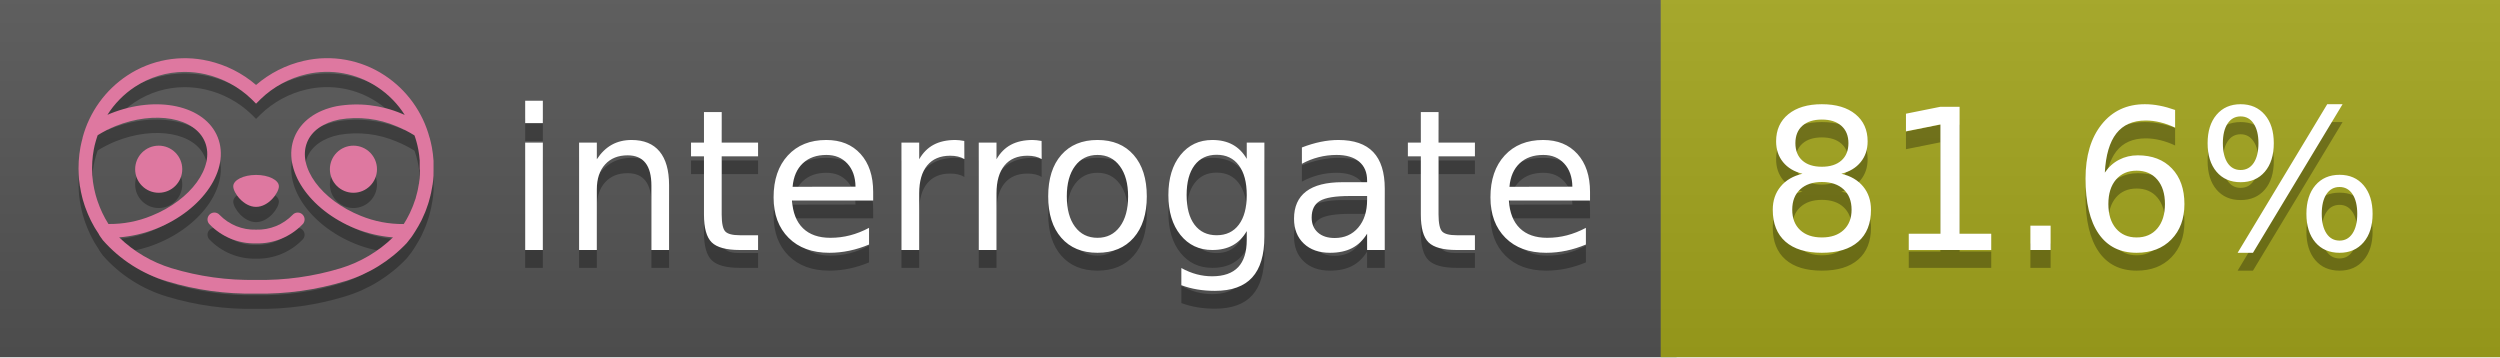
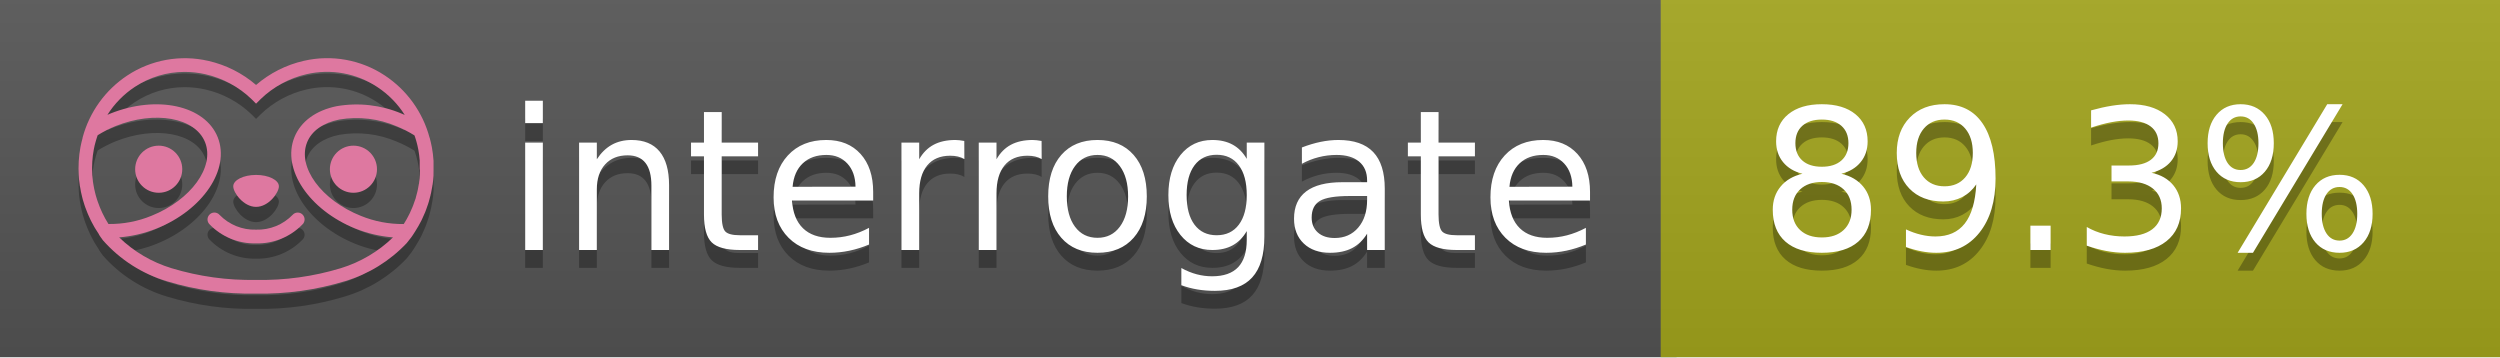
<svg xmlns="http://www.w3.org/2000/svg" width="140" height="20" viewBox="0 0 140 20" version="1.1" xml:space="preserve" style="fill-rule:evenodd;clip-rule:evenodd;stroke-linejoin:round;stroke-miterlimit:2;">
  <g transform="matrix(1,0,0,1,22,0)">
    <g id="backgrounds" transform="matrix(1.32789,0,0,1,-22.3892,0)">
      <rect x="0" y="0" width="71" height="20" style="fill:rgb(85,85,85);" />
    </g>
    <rect x="71" y="0" width="47" height="20" data-interrogate="color" style="fill:#a4a61d" />
    <g transform="matrix(1.19746,0,0,1,-22.3744,-4.85723e-16)">
      <rect x="0" y="0" width="118" height="20" style="fill:url(#_Linear1);" />
    </g>
  </g>
  <g fill="#fff" text-anchor="middle" font-family="DejaVu Sans,Verdana,Geneva,sans-serif" font-size="110">
    <text x="590" y="150" fill="#010101" fill-opacity=".3" transform="scale(.1)" textLength="610">interrogate</text>
    <text x="590" y="140" transform="scale(.1)" textLength="610">interrogate</text>
-     <text x="1160" y="150" fill="#010101" fill-opacity=".3" transform="scale(.1)" textLength="370" data-interrogate="result">81.6%</text>
-     <text x="1160" y="140" transform="scale(.1)" textLength="370" data-interrogate="result">81.6%</text>
+     <text x="1160" y="150" fill="#010101" fill-opacity=".3" transform="scale(.1)" textLength="370" data-interrogate="result">89.3%</text>
+     <text x="1160" y="140" transform="scale(.1)" textLength="370" data-interrogate="result">89.3%</text>
  </g>
  <g id="logo-shadow" transform="matrix(0.854876,0,0,0.854876,-6.73514,1.732)">
    <g transform="matrix(0.299012,0,0,0.299012,9.70229,-6.68582)">
      <path d="M50,64.25C52.76,64.25 55,61.13 55,59.75C55,58.37 52.76,57.25 50,57.25C47.24,57.25 45,58.37 45,59.75C45,61.13 47.24,64.25 50,64.25Z" style="fill:rgb(1,1,1);fill-opacity:0.3;fill-rule:nonzero;" />
    </g>
    <g transform="matrix(0.299012,0,0,0.299012,9.70229,-6.68582)">
      <path d="M88,49.05C86.506,43.475 83.018,38.638 78.2,35.46C72.969,32.002 66.539,30.844 60.43,32.26C56.576,33.145 52.995,34.958 50,37.54C46.998,34.958 43.411,33.149 39.55,32.27C33.441,30.853 27.011,32.011 21.78,35.47C16.97,38.652 13.489,43.489 12,49.06L12,49.13C11.82,49.79 11.66,50.46 11.53,51.13C11.146,53.207 11.021,55.323 11.16,57.43C11.16,58.03 11.26,58.63 11.34,59.23C11.34,59.51 11.43,59.79 11.48,60.07C11.53,60.35 11.58,60.68 11.64,60.98C11.7,61.28 11.8,61.69 11.89,62.05C11.98,62.41 11.99,62.47 12.05,62.68C12.16,63.07 12.28,63.46 12.41,63.84L12.58,64.34C12.72,64.74 12.88,65.14 13.04,65.53L13.23,65.98C13.403,66.373 13.583,66.767 13.77,67.16L13.99,67.59C14.19,67.97 14.39,68.35 14.61,68.73L14.87,69.15C15.1,69.52 15.33,69.89 15.58,70.26L15.58,70.32L15.99,70.93C16.14,71.14 16.29,71.36 16.45,71.57C20.206,75.83 25.086,78.95 30.53,80.57C36.839,82.48 43.41,83.385 50,83.25C56.599,83.374 63.177,82.456 69.49,80.53C74.644,78.978 79.303,76.102 83,72.19C83.34,71.78 83.65,71.35 84,70.92L84.18,70.66L84.33,70.44L84.41,70.32C84.55,70.12 84.67,69.9 84.81,69.7C85.07,69.3 85.32,68.89 85.55,68.48C85.78,68.07 86.02,67.65 86.23,67.22C86.31,67.05 86.39,66.88 86.47,66.7C86.67,66.28 86.85,65.87 87.03,65.44L87.23,64.92C87.397,64.487 87.55,64.05 87.69,63.61L87.85,63.09C87.98,62.64 88.1,62.19 88.21,61.74C88.21,61.57 88.3,61.39 88.33,61.22C88.43,60.75 88.52,60.22 88.6,59.79C88.6,59.64 88.66,59.49 88.68,59.33C88.77,58.71 88.84,58.08 88.88,57.45L88.88,54.17C88.817,53.164 88.693,52.162 88.51,51.17C88.38,50.5 88.23,49.84 88.05,49.17L88,49.05ZM85.89,56.44L85.89,57.23C85.89,57.78 85.79,58.32 85.72,58.86C85.72,59.01 85.72,59.15 85.65,59.3C85.59,59.7 85.51,60.11 85.43,60.51L85.32,60.99C85.23,61.38 85.12,61.77 85.01,62.16C85.01,62.31 84.93,62.46 84.88,62.6C84.74,63.04 84.59,63.47 84.42,63.9L84.27,64.28C84.1,64.71 83.91,65.14 83.71,65.56C83.51,65.98 83.43,66.12 83.28,66.4L83.01,66.91C82.83,67.223 82.643,67.537 82.45,67.85L82.35,68.01C79.121,68.047 75.918,67.434 72.93,66.21C64.27,62.74 59,55.52 61.18,50.11C62.18,47.6 64.7,45.82 68.26,45.11C72.489,44.395 76.835,44.908 80.78,46.59C82.141,47.144 83.453,47.813 84.7,48.59C84.76,48.76 84.82,48.93 84.88,49.1C84.94,49.27 85.05,49.63 85.12,49.9C85.28,50.5 85.44,51.1 85.55,51.73C85.691,52.507 85.792,53.292 85.85,54.08L85.85,55.89C85.85,56.12 85.91,56.25 85.91,56.45L85.89,56.44ZM17.66,68C16.668,66.435 15.869,64.756 15.28,63L15.17,62.68C15.06,62.35 14.96,62.01 14.87,61.68C14.823,61.493 14.777,61.31 14.73,61.13C14.66,60.84 14.59,60.55 14.53,60.27C14.47,59.99 14.43,59.72 14.38,59.44C14.33,59.16 14.3,59 14.27,58.78C14.2,58.27 14.15,57.78 14.11,57.23L14.11,57.03C14.008,55.236 14.122,53.437 14.45,51.67C14.56,51.06 14.71,50.46 14.88,49.87C14.96,49.59 15.04,49.32 15.13,49.05C15.22,48.78 15.24,48.72 15.3,48.55C16.548,47.774 17.859,47.105 19.22,46.55C27.86,43.09 36.65,44.67 38.82,50.08C40.99,55.49 35.73,62.74 27.09,66.2C24.101,67.431 20.893,68.043 17.66,68ZM68.57,77.68C62.554,79.508 56.287,80.376 50,80.25C43.737,80.37 37.495,79.506 31.5,77.69C27.185,76.38 23.243,74.062 20,70.93C22.815,70.706 25.58,70.055 28.2,69C38.37,64.92 44.39,56 41.6,49C38.81,42 28.27,39.72 18.1,43.8L17.43,44.09C18.973,41.648 21.019,39.561 23.43,37.97C26.671,35.824 30.473,34.68 34.36,34.68C35.884,34.681 37.404,34.852 38.89,35.19C42.694,36.049 46.191,37.935 49,40.64L50,41.64L51,40.64C53.797,37.937 57.279,36.049 61.07,35.18C66.402,33.947 72.014,34.968 76.57,38C78.98,39.588 81.026,41.671 82.57,44.11L81.9,43.82C77.409,41.921 72.464,41.355 67.66,42.19C63.08,43.12 59.79,45.54 58.39,49.02C55.6,55.97 61.62,64.94 71.79,69.02C74.414,70.07 77.182,70.714 80,70.93C76.776,74.05 72.859,76.363 68.57,77.68Z" style="fill:rgb(1,1,1);fill-opacity:0.3;fill-rule:nonzero;" />
    </g>
    <g transform="matrix(0.299012,0,0,0.299012,9.70229,-6.68582)">
      <circle cx="71.33" cy="56" r="5.16" style="fill:rgb(1,1,1);fill-opacity:0.3;" />
    </g>
    <g transform="matrix(0.299012,0,0,0.299012,9.70229,-6.68582)">
      <circle cx="28.67" cy="56" r="5.16" style="fill:rgb(1,1,1);fill-opacity:0.3;" />
    </g>
    <g transform="matrix(0.299012,0,0,0.299012,9.70229,-6.68582)">
      <path d="M58,66C55.912,68.161 53.003,69.339 50,69.24C46.997,69.339 44.088,68.161 42,66C41.714,65.677 41.302,65.491 40.87,65.491C40.042,65.491 39.361,66.172 39.361,67C39.361,67.368 39.496,67.724 39.74,68C42.403,70.804 46.134,72.35 50,72.25C53.862,72.347 57.59,70.802 60.25,68C60.495,67.725 60.63,67.369 60.63,67C60.63,66.174 59.951,65.495 59.125,65.495C58.695,65.495 58.285,65.679 58,66Z" style="fill:rgb(1,1,1);fill-opacity:0.3;fill-rule:nonzero;" />
    </g>
  </g>
  <g id="logo-pink" transform="matrix(0.854876,0,0,0.854876,-6.73514,0.877124)">
    <g transform="matrix(0.299012,0,0,0.299012,9.70229,-6.68582)">
      <path d="M50,64.25C52.76,64.25 55,61.13 55,59.75C55,58.37 52.76,57.25 50,57.25C47.24,57.25 45,58.37 45,59.75C45,61.13 47.24,64.25 50,64.25Z" style="fill:rgb(222,120,160);fill-rule:nonzero;" />
    </g>
    <g transform="matrix(0.299012,0,0,0.299012,9.70229,-6.68582)">
      <path d="M88,49.05C86.506,43.475 83.018,38.638 78.2,35.46C72.969,32.002 66.539,30.844 60.43,32.26C56.576,33.145 52.995,34.958 50,37.54C46.998,34.958 43.411,33.149 39.55,32.27C33.441,30.853 27.011,32.011 21.78,35.47C16.97,38.652 13.489,43.489 12,49.06L12,49.13C11.82,49.79 11.66,50.46 11.53,51.13C11.146,53.207 11.021,55.323 11.16,57.43C11.16,58.03 11.26,58.63 11.34,59.23C11.34,59.51 11.43,59.79 11.48,60.07C11.53,60.35 11.58,60.68 11.64,60.98C11.7,61.28 11.8,61.69 11.89,62.05C11.98,62.41 11.99,62.47 12.05,62.68C12.16,63.07 12.28,63.46 12.41,63.84L12.58,64.34C12.72,64.74 12.88,65.14 13.04,65.53L13.23,65.98C13.403,66.373 13.583,66.767 13.77,67.16L13.99,67.59C14.19,67.97 14.39,68.35 14.61,68.73L14.87,69.15C15.1,69.52 15.33,69.89 15.58,70.26L15.58,70.32L15.99,70.93C16.14,71.14 16.29,71.36 16.45,71.57C20.206,75.83 25.086,78.95 30.53,80.57C36.839,82.48 43.41,83.385 50,83.25C56.599,83.374 63.177,82.456 69.49,80.53C74.644,78.978 79.303,76.102 83,72.19C83.34,71.78 83.65,71.35 84,70.92L84.18,70.66L84.33,70.44L84.41,70.32C84.55,70.12 84.67,69.9 84.81,69.7C85.07,69.3 85.32,68.89 85.55,68.48C85.78,68.07 86.02,67.65 86.23,67.22C86.31,67.05 86.39,66.88 86.47,66.7C86.67,66.28 86.85,65.87 87.03,65.44L87.23,64.92C87.397,64.487 87.55,64.05 87.69,63.61L87.85,63.09C87.98,62.64 88.1,62.19 88.21,61.74C88.21,61.57 88.3,61.39 88.33,61.22C88.43,60.75 88.52,60.22 88.6,59.79C88.6,59.64 88.66,59.49 88.68,59.33C88.77,58.71 88.84,58.08 88.88,57.45L88.88,54.17C88.817,53.164 88.693,52.162 88.51,51.17C88.38,50.5 88.23,49.84 88.05,49.17L88,49.05ZM85.89,56.44L85.89,57.23C85.89,57.78 85.79,58.32 85.72,58.86C85.72,59.01 85.72,59.15 85.65,59.3C85.59,59.7 85.51,60.11 85.43,60.51L85.32,60.99C85.23,61.38 85.12,61.77 85.01,62.16C85.01,62.31 84.93,62.46 84.88,62.6C84.74,63.04 84.59,63.47 84.42,63.9L84.27,64.28C84.1,64.71 83.91,65.14 83.71,65.56C83.51,65.98 83.43,66.12 83.28,66.4L83.01,66.91C82.83,67.223 82.643,67.537 82.45,67.85L82.35,68.01C79.121,68.047 75.918,67.434 72.93,66.21C64.27,62.74 59,55.52 61.18,50.11C62.18,47.6 64.7,45.82 68.26,45.11C72.489,44.395 76.835,44.908 80.78,46.59C82.141,47.144 83.453,47.813 84.7,48.59C84.76,48.76 84.82,48.93 84.88,49.1C84.94,49.27 85.05,49.63 85.12,49.9C85.28,50.5 85.44,51.1 85.55,51.73C85.691,52.507 85.792,53.292 85.85,54.08L85.85,55.89C85.85,56.12 85.91,56.25 85.91,56.45L85.89,56.44ZM17.66,68C16.668,66.435 15.869,64.756 15.28,63L15.17,62.68C15.06,62.35 14.96,62.01 14.87,61.68C14.823,61.493 14.777,61.31 14.73,61.13C14.66,60.84 14.59,60.55 14.53,60.27C14.47,59.99 14.43,59.72 14.38,59.44C14.33,59.16 14.3,59 14.27,58.78C14.2,58.27 14.15,57.78 14.11,57.23L14.11,57.03C14.008,55.236 14.122,53.437 14.45,51.67C14.56,51.06 14.71,50.46 14.88,49.87C14.96,49.59 15.04,49.32 15.13,49.05C15.22,48.78 15.24,48.72 15.3,48.55C16.548,47.774 17.859,47.105 19.22,46.55C27.86,43.09 36.65,44.67 38.82,50.08C40.99,55.49 35.73,62.74 27.09,66.2C24.101,67.431 20.893,68.043 17.66,68ZM68.57,77.68C62.554,79.508 56.287,80.376 50,80.25C43.737,80.37 37.495,79.506 31.5,77.69C27.185,76.38 23.243,74.062 20,70.93C22.815,70.706 25.58,70.055 28.2,69C38.37,64.92 44.39,56 41.6,49C38.81,42 28.27,39.72 18.1,43.8L17.43,44.09C18.973,41.648 21.019,39.561 23.43,37.97C26.671,35.824 30.473,34.68 34.36,34.68C35.884,34.681 37.404,34.852 38.89,35.19C42.694,36.049 46.191,37.935 49,40.64L50,41.64L51,40.64C53.797,37.937 57.279,36.049 61.07,35.18C66.402,33.947 72.014,34.968 76.57,38C78.98,39.588 81.026,41.671 82.57,44.11L81.9,43.82C77.409,41.921 72.464,41.355 67.66,42.19C63.08,43.12 59.79,45.54 58.39,49.02C55.6,55.97 61.62,64.94 71.79,69.02C74.414,70.07 77.182,70.714 80,70.93C76.776,74.05 72.859,76.363 68.57,77.68Z" style="fill:rgb(222,120,160);fill-rule:nonzero;" />
    </g>
    <g transform="matrix(0.299012,0,0,0.299012,9.70229,-6.68582)">
      <circle cx="71.33" cy="56" r="5.16" style="fill:rgb(222,120,160);" />
    </g>
    <g transform="matrix(0.299012,0,0,0.299012,9.70229,-6.68582)">
      <circle cx="28.67" cy="56" r="5.16" style="fill:rgb(222,120,160);" />
    </g>
    <g transform="matrix(0.299012,0,0,0.299012,9.70229,-6.68582)">
      <path d="M58,66C55.912,68.161 53.003,69.339 50,69.24C46.997,69.339 44.088,68.161 42,66C41.714,65.677 41.302,65.491 40.87,65.491C40.042,65.491 39.361,66.172 39.361,67C39.361,67.368 39.496,67.724 39.74,68C42.403,70.804 46.134,72.35 50,72.25C53.862,72.347 57.59,70.802 60.25,68C60.495,67.725 60.63,67.369 60.63,67C60.63,66.174 59.951,65.495 59.125,65.495C58.695,65.495 58.285,65.679 58,66Z" style="fill:rgb(222,120,160);fill-rule:nonzero;" />
    </g>
  </g>
  <defs>
    <linearGradient id="_Linear1" x1="0" y1="0" x2="1" y2="0" gradientUnits="userSpaceOnUse" gradientTransform="matrix(1.22465e-15,20,-20,1.22465e-15,0,0)">
      <stop offset="0" style="stop-color:rgb(187,187,187);stop-opacity:0.1" />
      <stop offset="1" style="stop-color:black;stop-opacity:0.1" />
    </linearGradient>
  </defs>
</svg>
